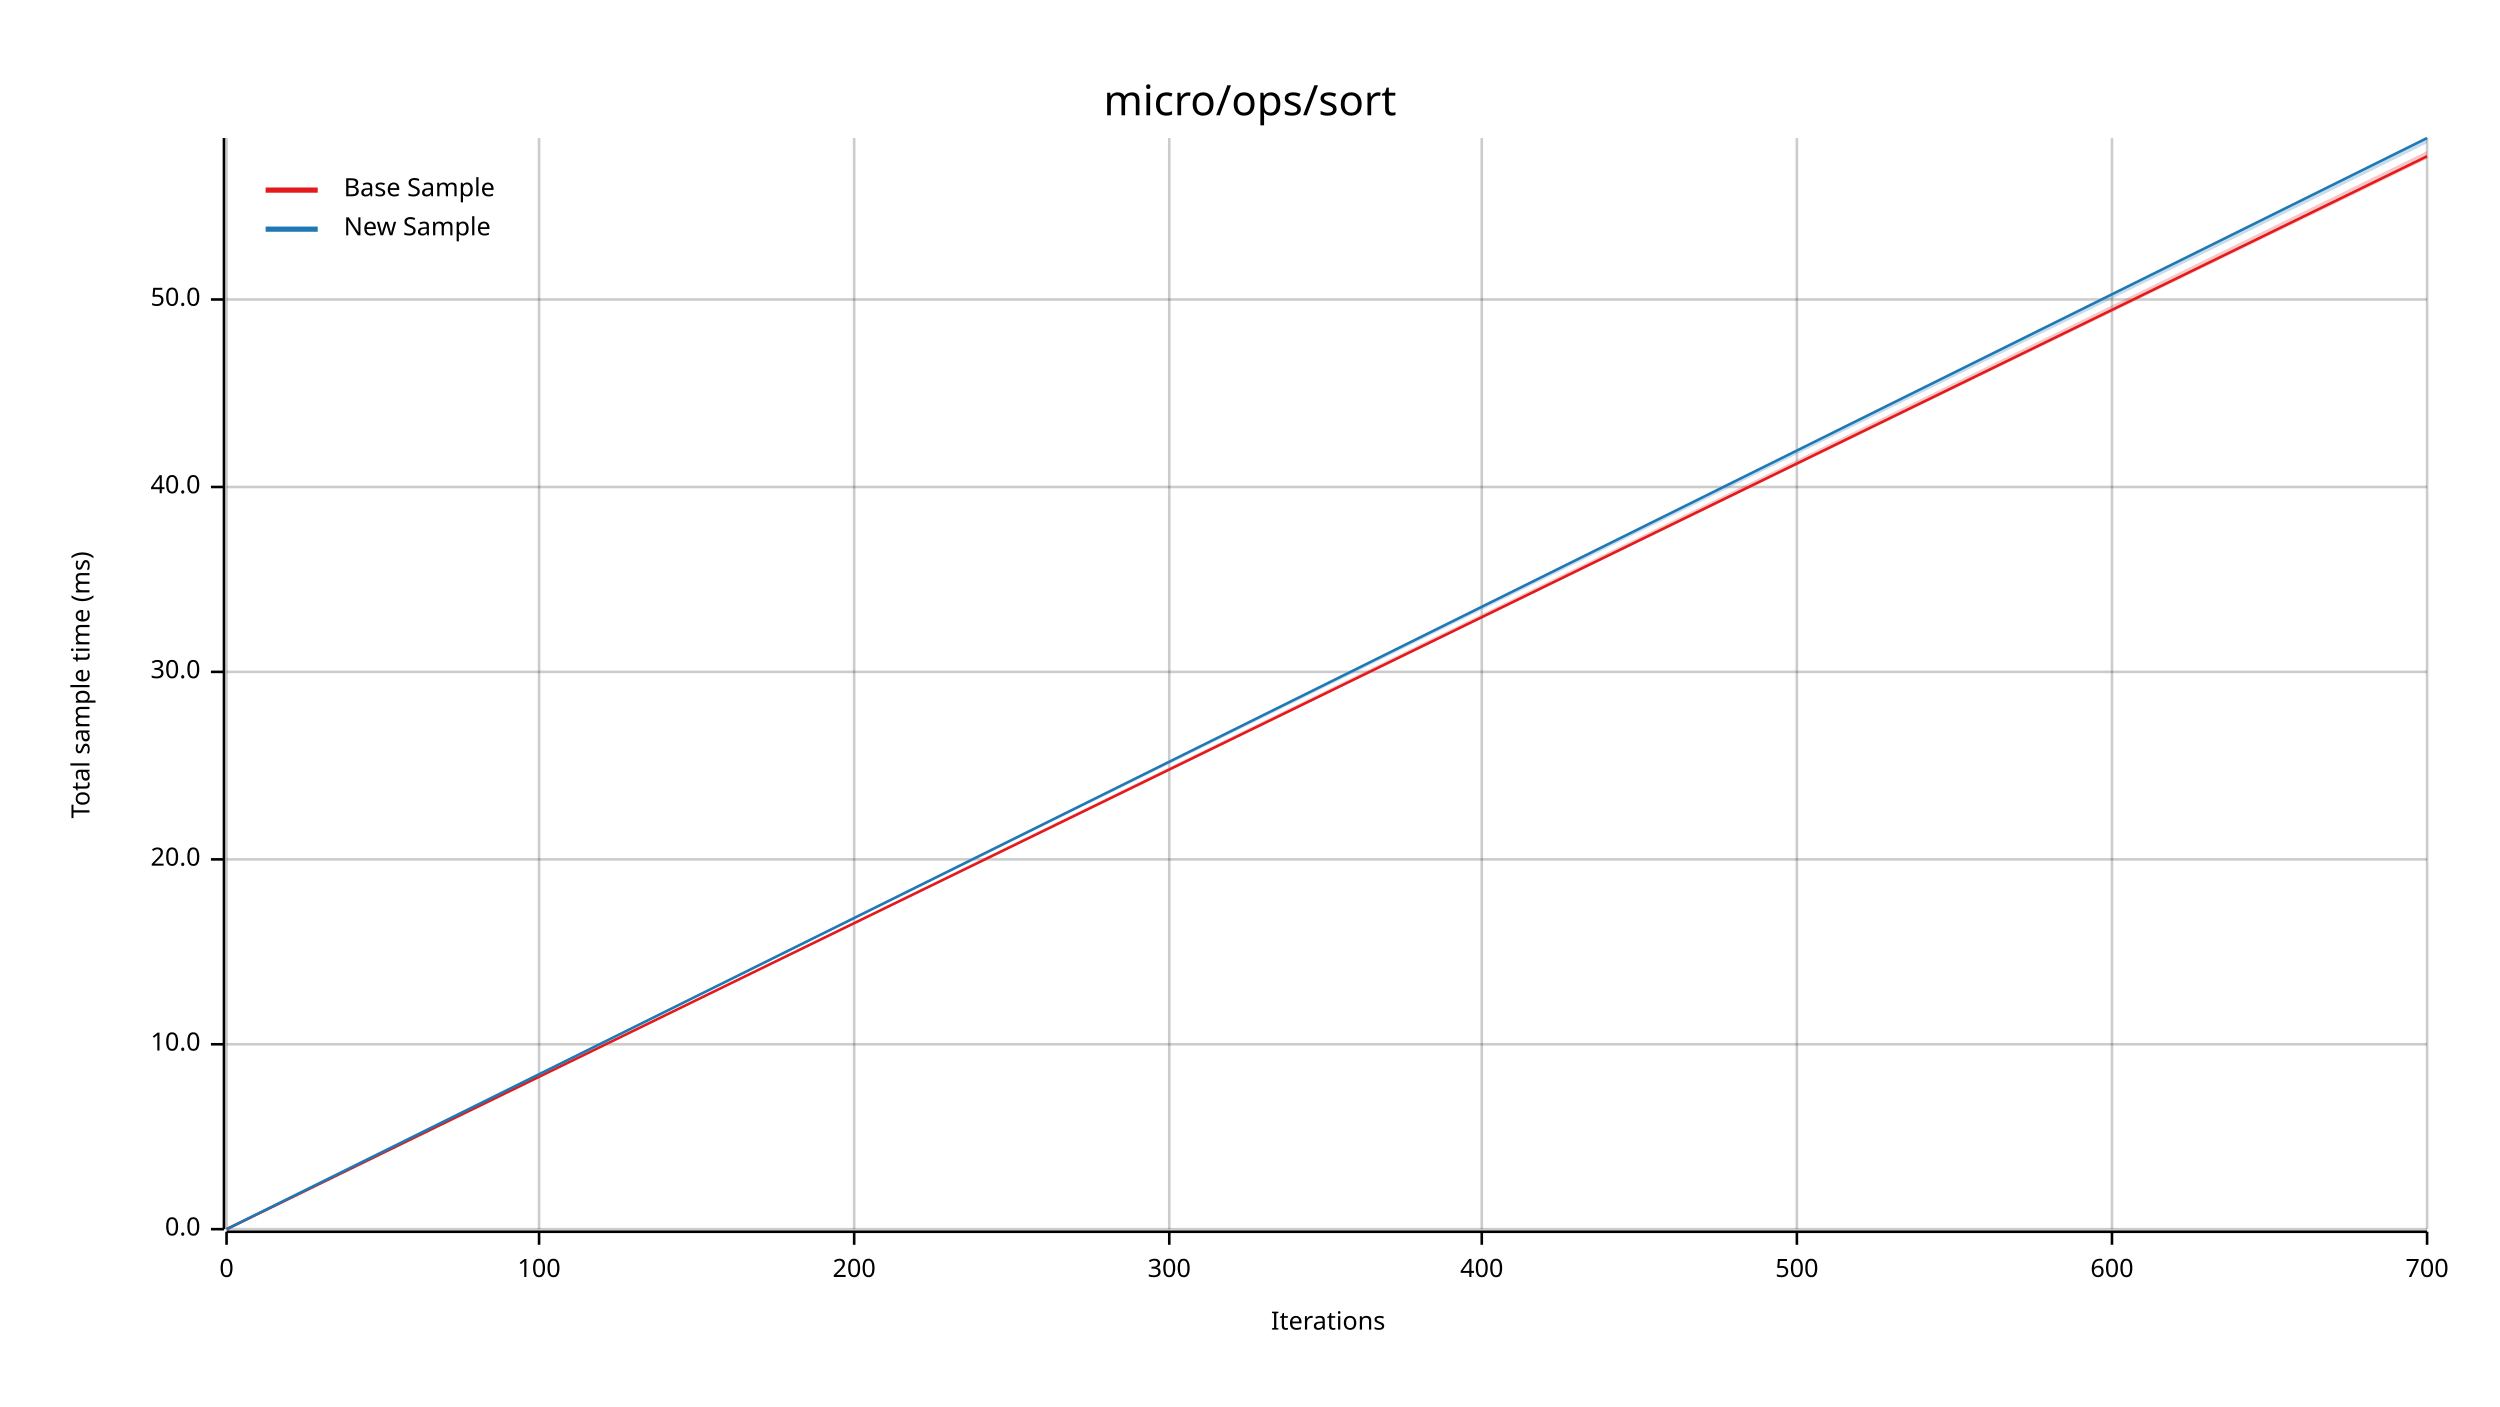
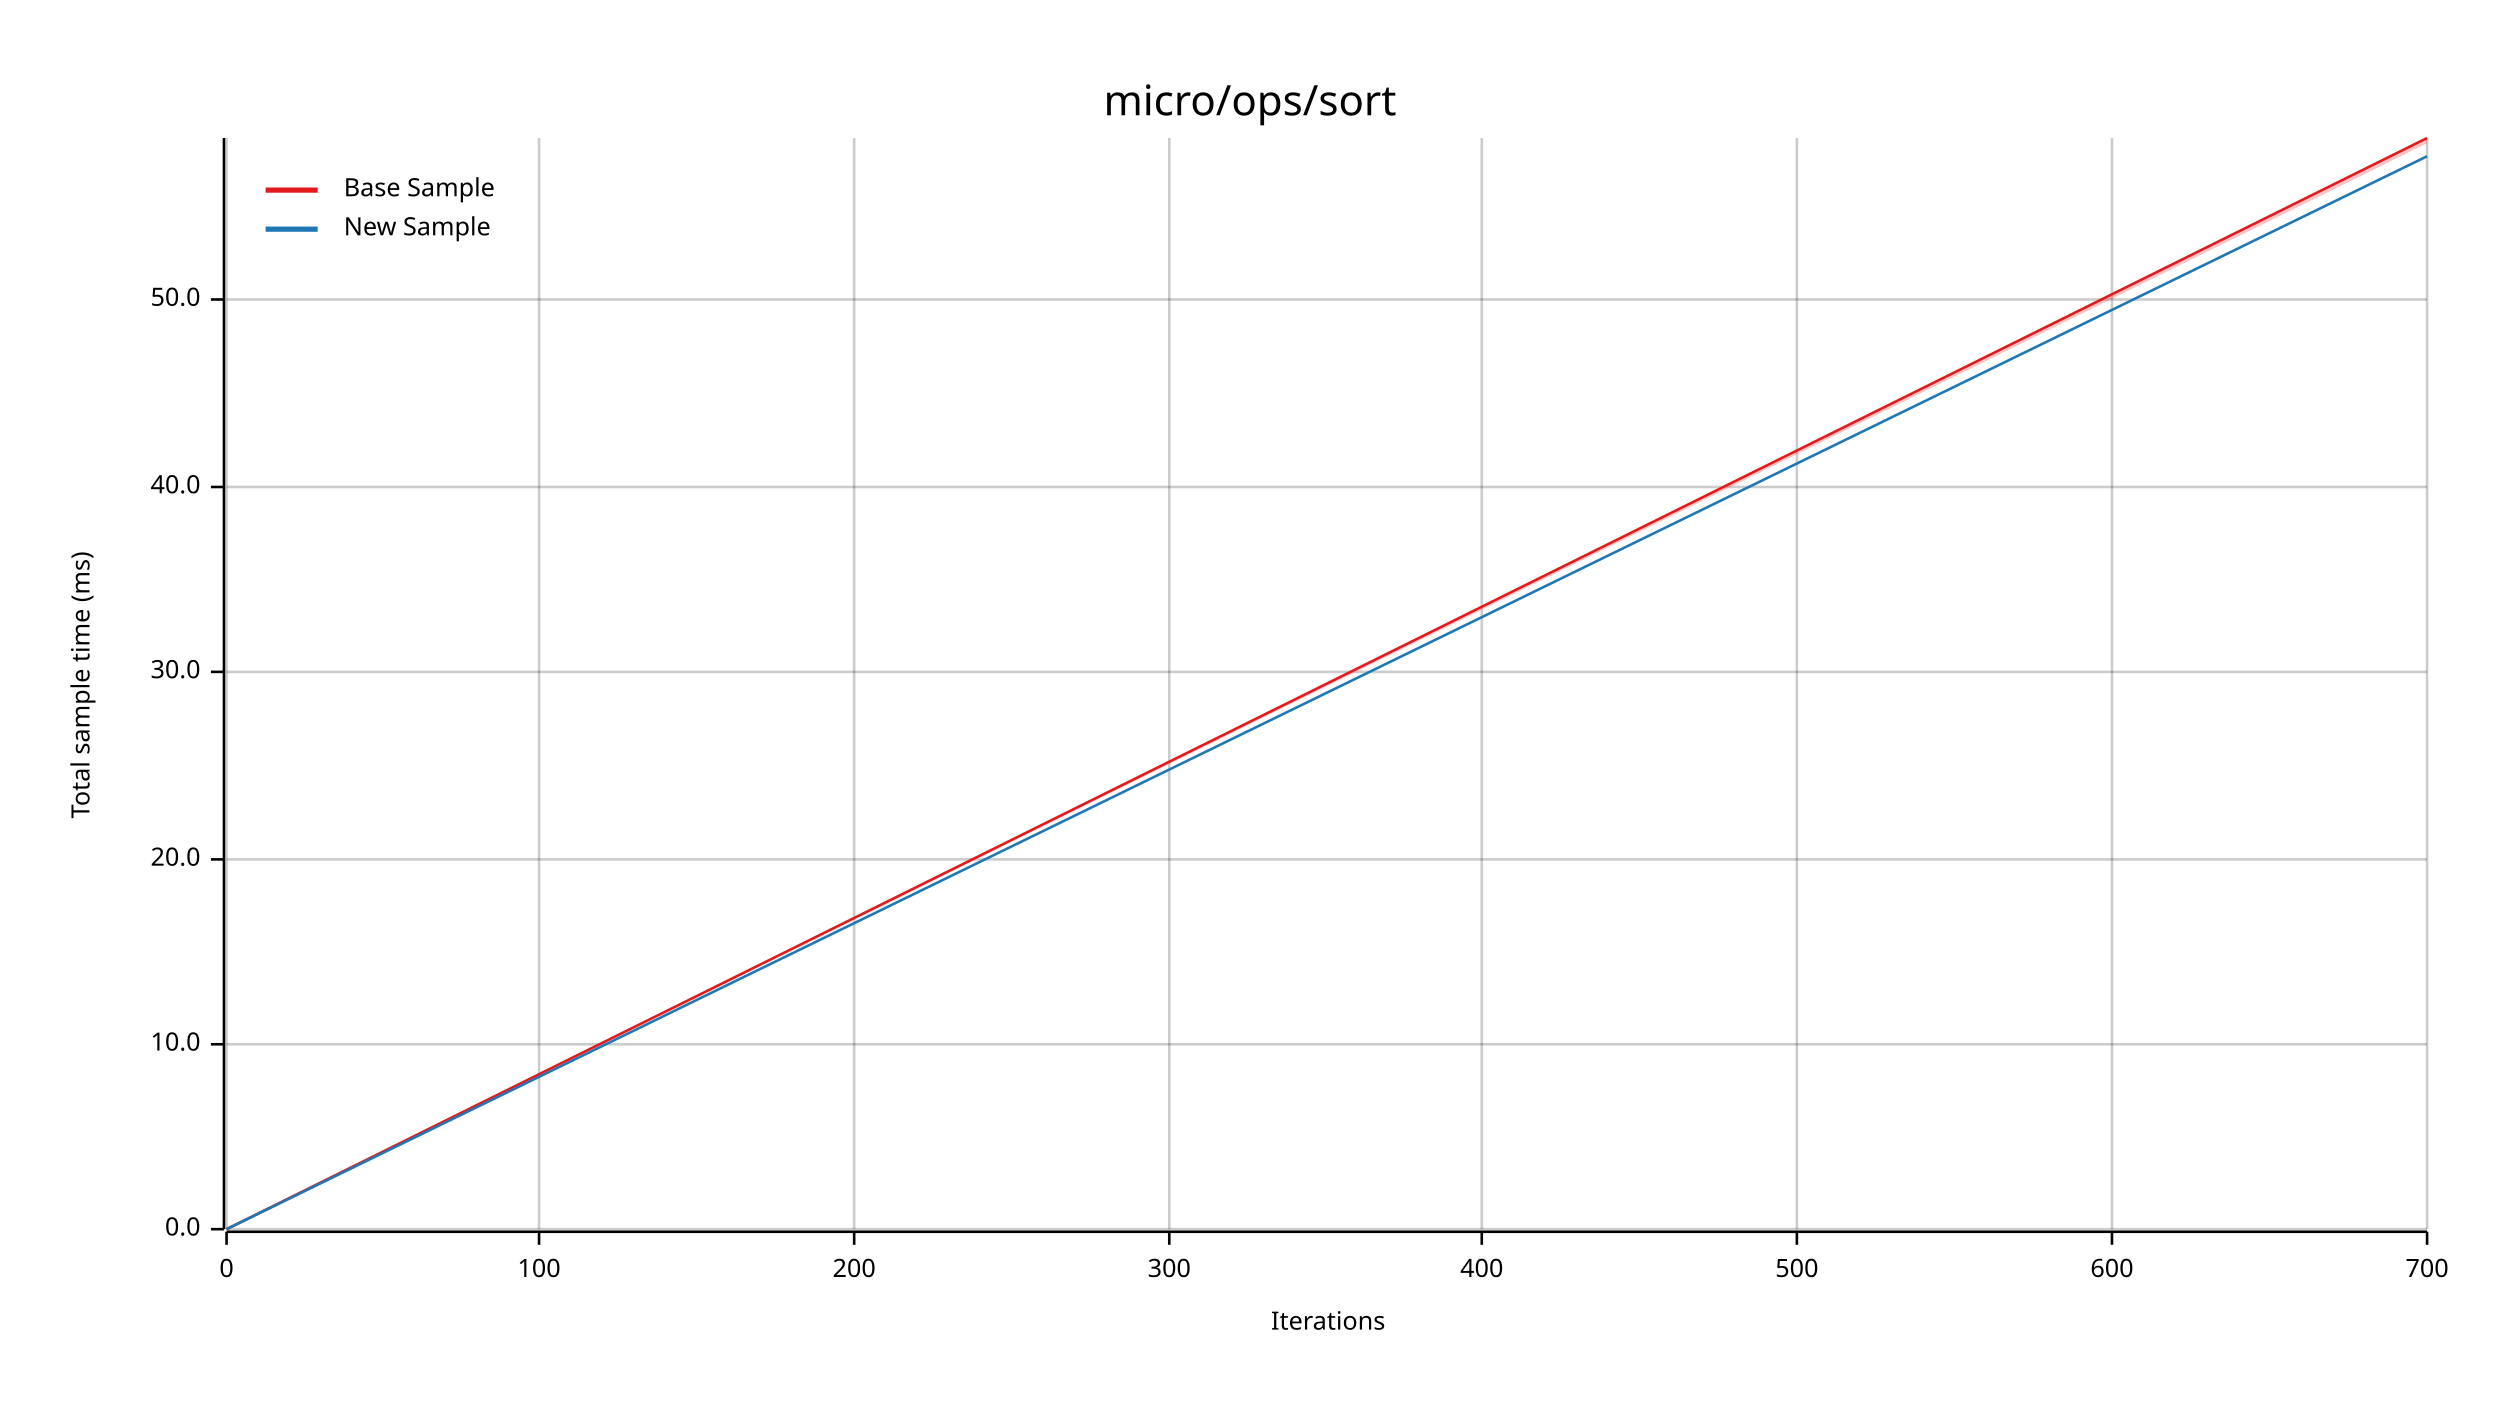
<svg xmlns="http://www.w3.org/2000/svg" width="960" height="540" viewBox="0 0 960 540">
  <text x="480" y="32" dy="0.76em" text-anchor="middle" font-family="sans-serif" font-size="16.129" opacity="1" fill="#000000">
micro/ops/sort
</text>
  <text x="27" y="263" dy="0.76em" text-anchor="middle" font-family="sans-serif" font-size="9.677" opacity="1" fill="#000000" transform="rotate(270, 27, 263)">
Total sample time (ms)
</text>
  <text x="510" y="513" dy="-0.5ex" text-anchor="middle" font-family="sans-serif" font-size="9.677" opacity="1" fill="#000000">
Iterations
</text>
  <line opacity="0.2" stroke="#000000" stroke-width="1" x1="87" y1="472" x2="87" y2="53" />
  <line opacity="0.2" stroke="#000000" stroke-width="1" x1="207" y1="472" x2="207" y2="53" />
  <line opacity="0.2" stroke="#000000" stroke-width="1" x1="328" y1="472" x2="328" y2="53" />
  <line opacity="0.2" stroke="#000000" stroke-width="1" x1="449" y1="472" x2="449" y2="53" />
  <line opacity="0.2" stroke="#000000" stroke-width="1" x1="569" y1="472" x2="569" y2="53" />
  <line opacity="0.2" stroke="#000000" stroke-width="1" x1="690" y1="472" x2="690" y2="53" />
  <line opacity="0.2" stroke="#000000" stroke-width="1" x1="811" y1="472" x2="811" y2="53" />
  <line opacity="0.2" stroke="#000000" stroke-width="1" x1="932" y1="472" x2="932" y2="53" />
  <line opacity="0.2" stroke="#000000" stroke-width="1" x1="87" y1="472" x2="932" y2="472" />
  <line opacity="0.2" stroke="#000000" stroke-width="1" x1="87" y1="401" x2="932" y2="401" />
  <line opacity="0.2" stroke="#000000" stroke-width="1" x1="87" y1="330" x2="932" y2="330" />
  <line opacity="0.2" stroke="#000000" stroke-width="1" x1="87" y1="258" x2="932" y2="258" />
  <line opacity="0.2" stroke="#000000" stroke-width="1" x1="87" y1="187" x2="932" y2="187" />
  <line opacity="0.2" stroke="#000000" stroke-width="1" x1="87" y1="115" x2="932" y2="115" />
  <polyline fill="none" opacity="1" stroke="#000000" stroke-width="1" points="86,53 86,472 " />
  <text x="77" y="472" dy="0.5ex" text-anchor="end" font-family="sans-serif" font-size="9.677" opacity="1" fill="#000000">
0.0
</text>
  <polyline fill="none" opacity="1" stroke="#000000" stroke-width="1" points="81,472 86,472 " />
  <text x="77" y="401" dy="0.5ex" text-anchor="end" font-family="sans-serif" font-size="9.677" opacity="1" fill="#000000">
10.0
</text>
  <polyline fill="none" opacity="1" stroke="#000000" stroke-width="1" points="81,401 86,401 " />
  <text x="77" y="330" dy="0.5ex" text-anchor="end" font-family="sans-serif" font-size="9.677" opacity="1" fill="#000000">
20.0
</text>
  <polyline fill="none" opacity="1" stroke="#000000" stroke-width="1" points="81,330 86,330 " />
  <text x="77" y="258" dy="0.5ex" text-anchor="end" font-family="sans-serif" font-size="9.677" opacity="1" fill="#000000">
30.0
</text>
  <polyline fill="none" opacity="1" stroke="#000000" stroke-width="1" points="81,258 86,258 " />
  <text x="77" y="187" dy="0.5ex" text-anchor="end" font-family="sans-serif" font-size="9.677" opacity="1" fill="#000000">
40.0
</text>
  <polyline fill="none" opacity="1" stroke="#000000" stroke-width="1" points="81,187 86,187 " />
  <text x="77" y="115" dy="0.5ex" text-anchor="end" font-family="sans-serif" font-size="9.677" opacity="1" fill="#000000">
50.0
</text>
  <polyline fill="none" opacity="1" stroke="#000000" stroke-width="1" points="81,115 86,115 " />
  <polyline fill="none" opacity="1" stroke="#000000" stroke-width="1" points="87,473 932,473 " />
  <text x="87" y="483" dy="0.76em" text-anchor="middle" font-family="sans-serif" font-size="9.677" opacity="1" fill="#000000">
0
</text>
  <polyline fill="none" opacity="1" stroke="#000000" stroke-width="1" points="87,473 87,478 " />
  <text x="207" y="483" dy="0.76em" text-anchor="middle" font-family="sans-serif" font-size="9.677" opacity="1" fill="#000000">
100
</text>
  <polyline fill="none" opacity="1" stroke="#000000" stroke-width="1" points="207,473 207,478 " />
  <text x="328" y="483" dy="0.76em" text-anchor="middle" font-family="sans-serif" font-size="9.677" opacity="1" fill="#000000">
200
</text>
  <polyline fill="none" opacity="1" stroke="#000000" stroke-width="1" points="328,473 328,478 " />
  <text x="449" y="483" dy="0.76em" text-anchor="middle" font-family="sans-serif" font-size="9.677" opacity="1" fill="#000000">
300
</text>
  <polyline fill="none" opacity="1" stroke="#000000" stroke-width="1" points="449,473 449,478 " />
  <text x="569" y="483" dy="0.76em" text-anchor="middle" font-family="sans-serif" font-size="9.677" opacity="1" fill="#000000">
400
</text>
  <polyline fill="none" opacity="1" stroke="#000000" stroke-width="1" points="569,473 569,478 " />
  <text x="690" y="483" dy="0.76em" text-anchor="middle" font-family="sans-serif" font-size="9.677" opacity="1" fill="#000000">
500
</text>
  <polyline fill="none" opacity="1" stroke="#000000" stroke-width="1" points="690,473 690,478 " />
  <text x="811" y="483" dy="0.76em" text-anchor="middle" font-family="sans-serif" font-size="9.677" opacity="1" fill="#000000">
600
</text>
  <polyline fill="none" opacity="1" stroke="#000000" stroke-width="1" points="811,473 811,478 " />
  <text x="932" y="483" dy="0.76em" text-anchor="middle" font-family="sans-serif" font-size="9.677" opacity="1" fill="#000000">
700
</text>
  <polyline fill="none" opacity="1" stroke="#000000" stroke-width="1" points="932,473 932,478 " />
-   <polyline fill="none" opacity="1" stroke="#E31A1C" stroke-width="1" points="87,472 932,60 " />
-   <polygon opacity="0.25" fill="#E31A1C" points="87,472 932,61 932,58 " />
-   <polyline fill="none" opacity="1" stroke="#1F78B4" stroke-width="1" points="87,472 932,53 " />
-   <polygon opacity="0.25" fill="#1F78B4" points="87,472 932,55 932,53 " />
+   <polyline fill="none" opacity="1" stroke="#E31A1C" stroke-width="1" points="87,472 932,53 " />
+   <polygon opacity="0.25" fill="#E31A1C" points="87,472 932,55 932,53 " />
+   <polyline fill="none" opacity="1" stroke="#1F78B4" stroke-width="1" points="87,472 932,60 " />
+   <polygon opacity="0.25" fill="#1F78B4" points="87,472 932,60 932,60 " />
  <text x="132" y="68" dy="0.76em" text-anchor="start" font-family="sans-serif" font-size="9.677" opacity="1" fill="#000000">
Base Sample
</text>
  <text x="132" y="83" dy="0.76em" text-anchor="start" font-family="sans-serif" font-size="9.677" opacity="1" fill="#000000">
New Sample
</text>
  <polyline fill="none" opacity="1" stroke="#E31A1C" stroke-width="2" points="102,73 122,73 " />
  <polyline fill="none" opacity="1" stroke="#1F78B4" stroke-width="2" points="102,88 122,88 " />
</svg>
